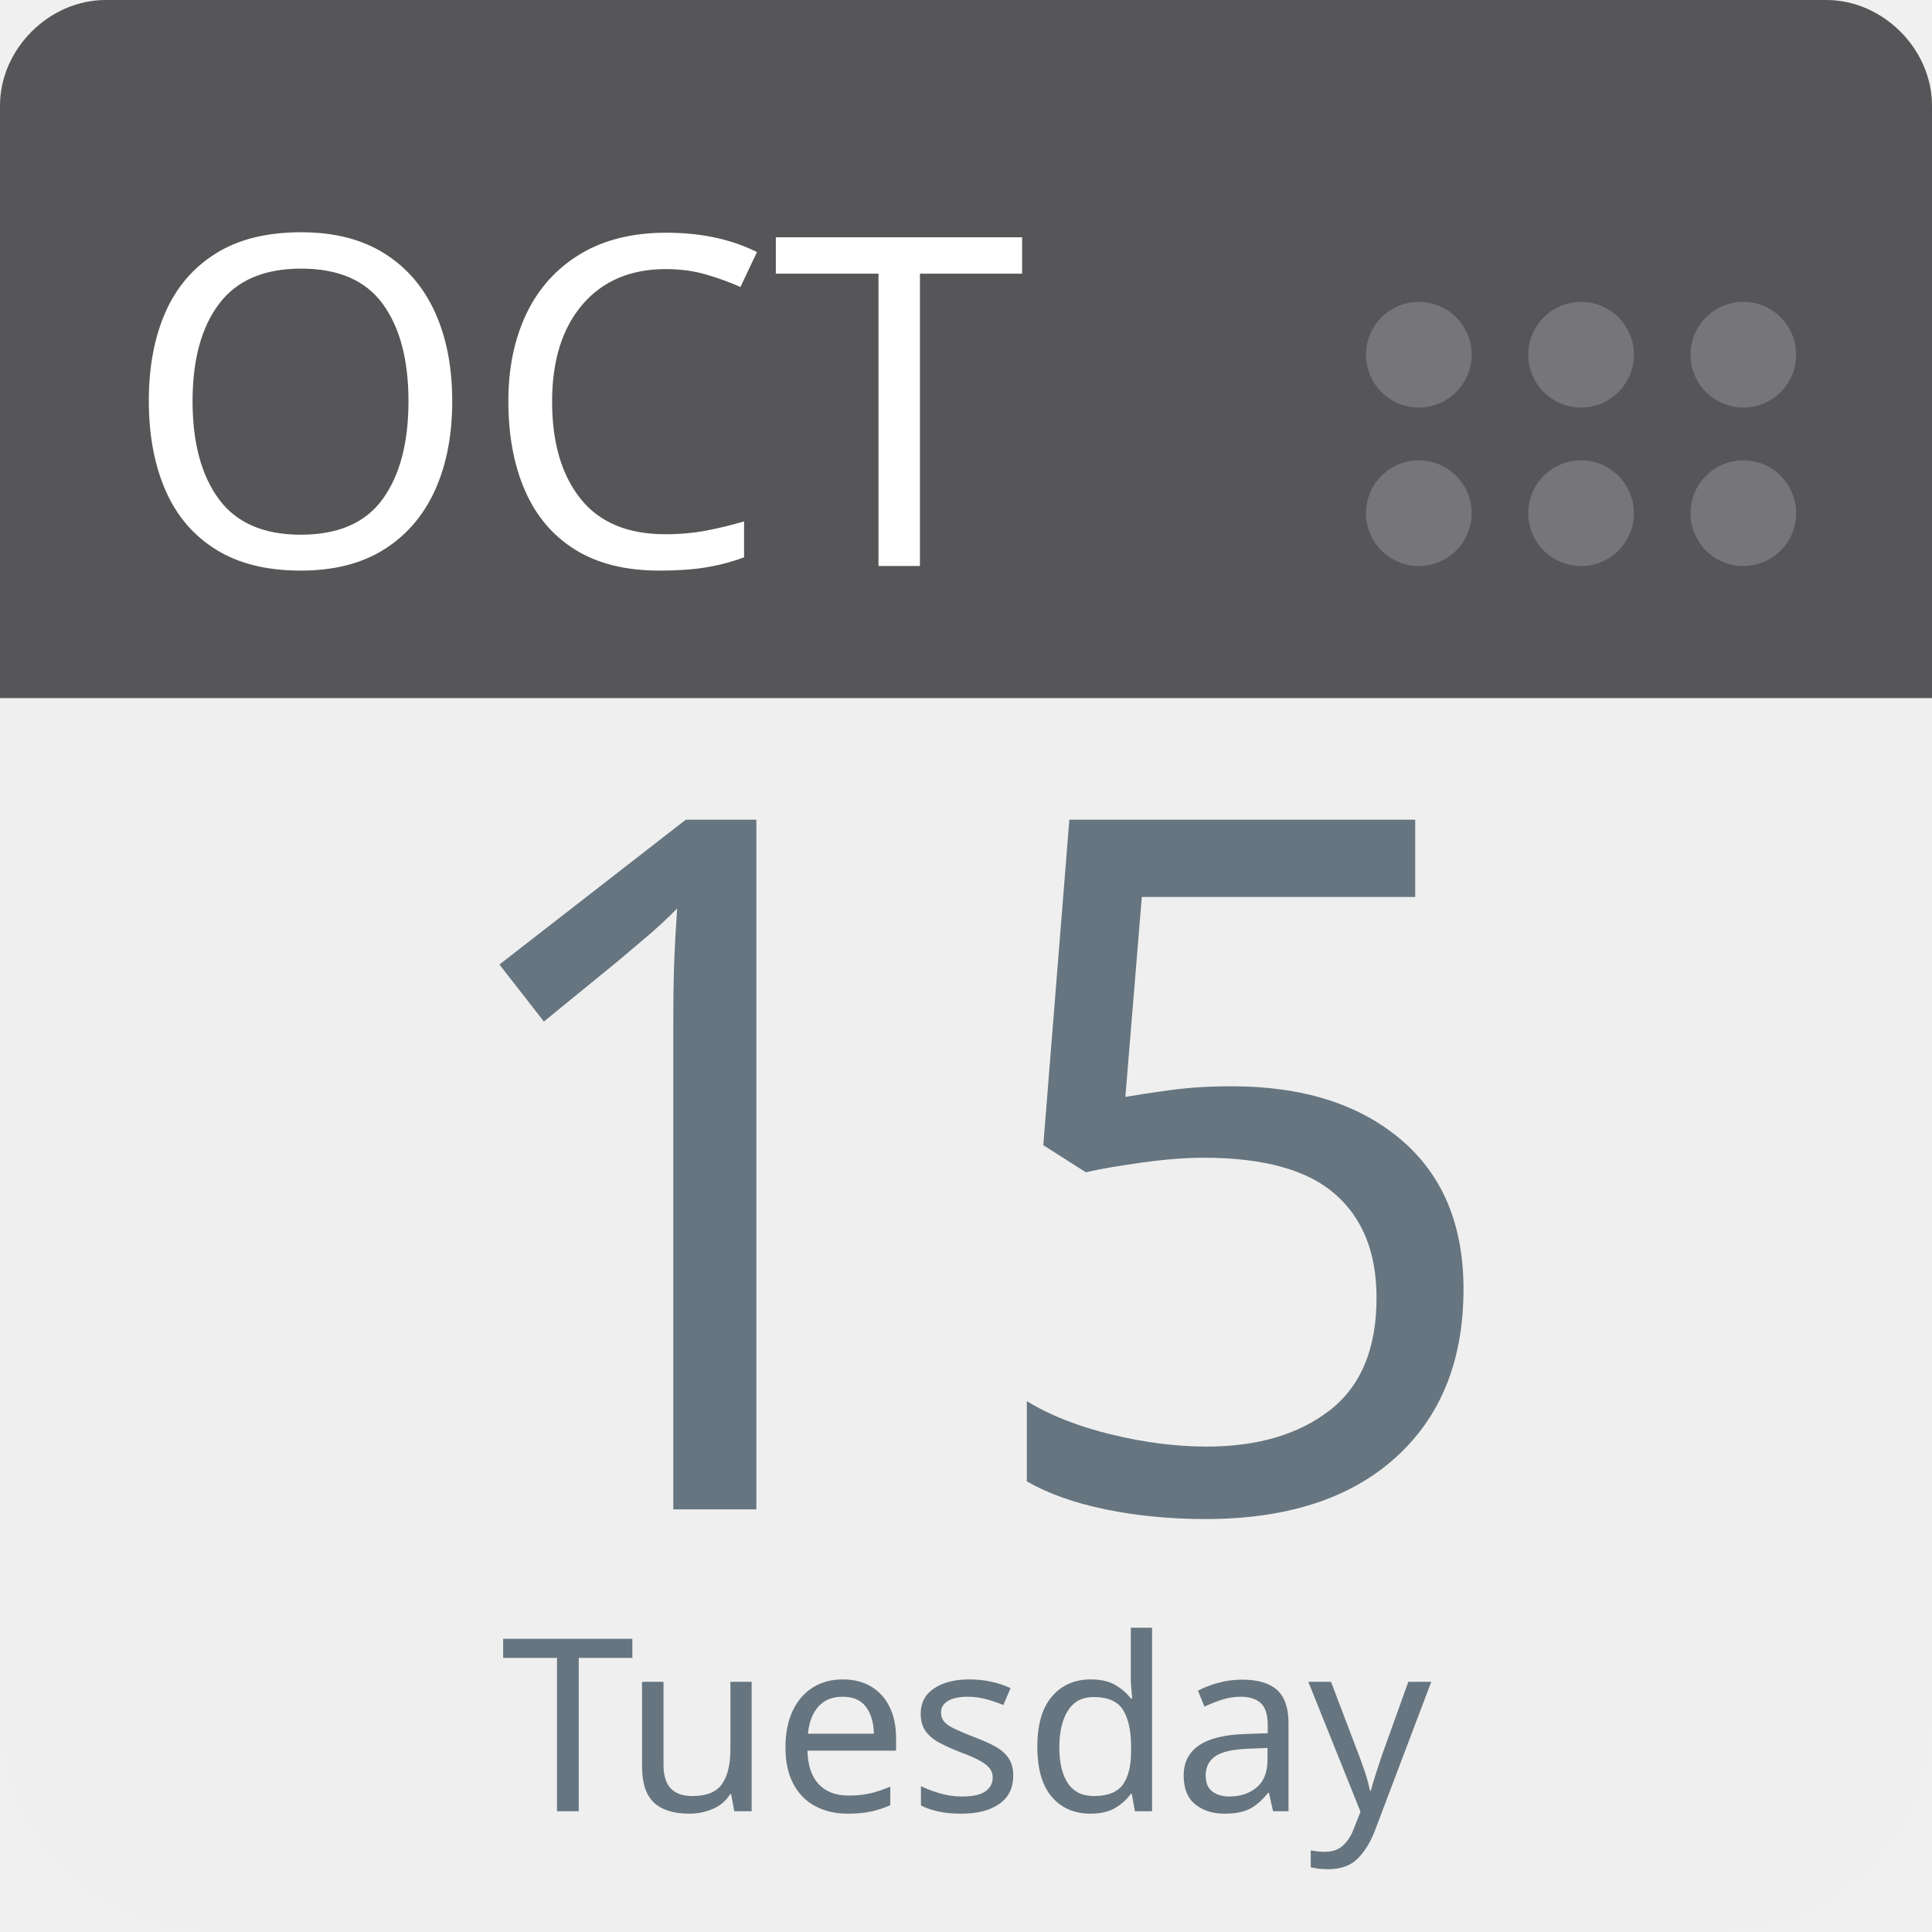
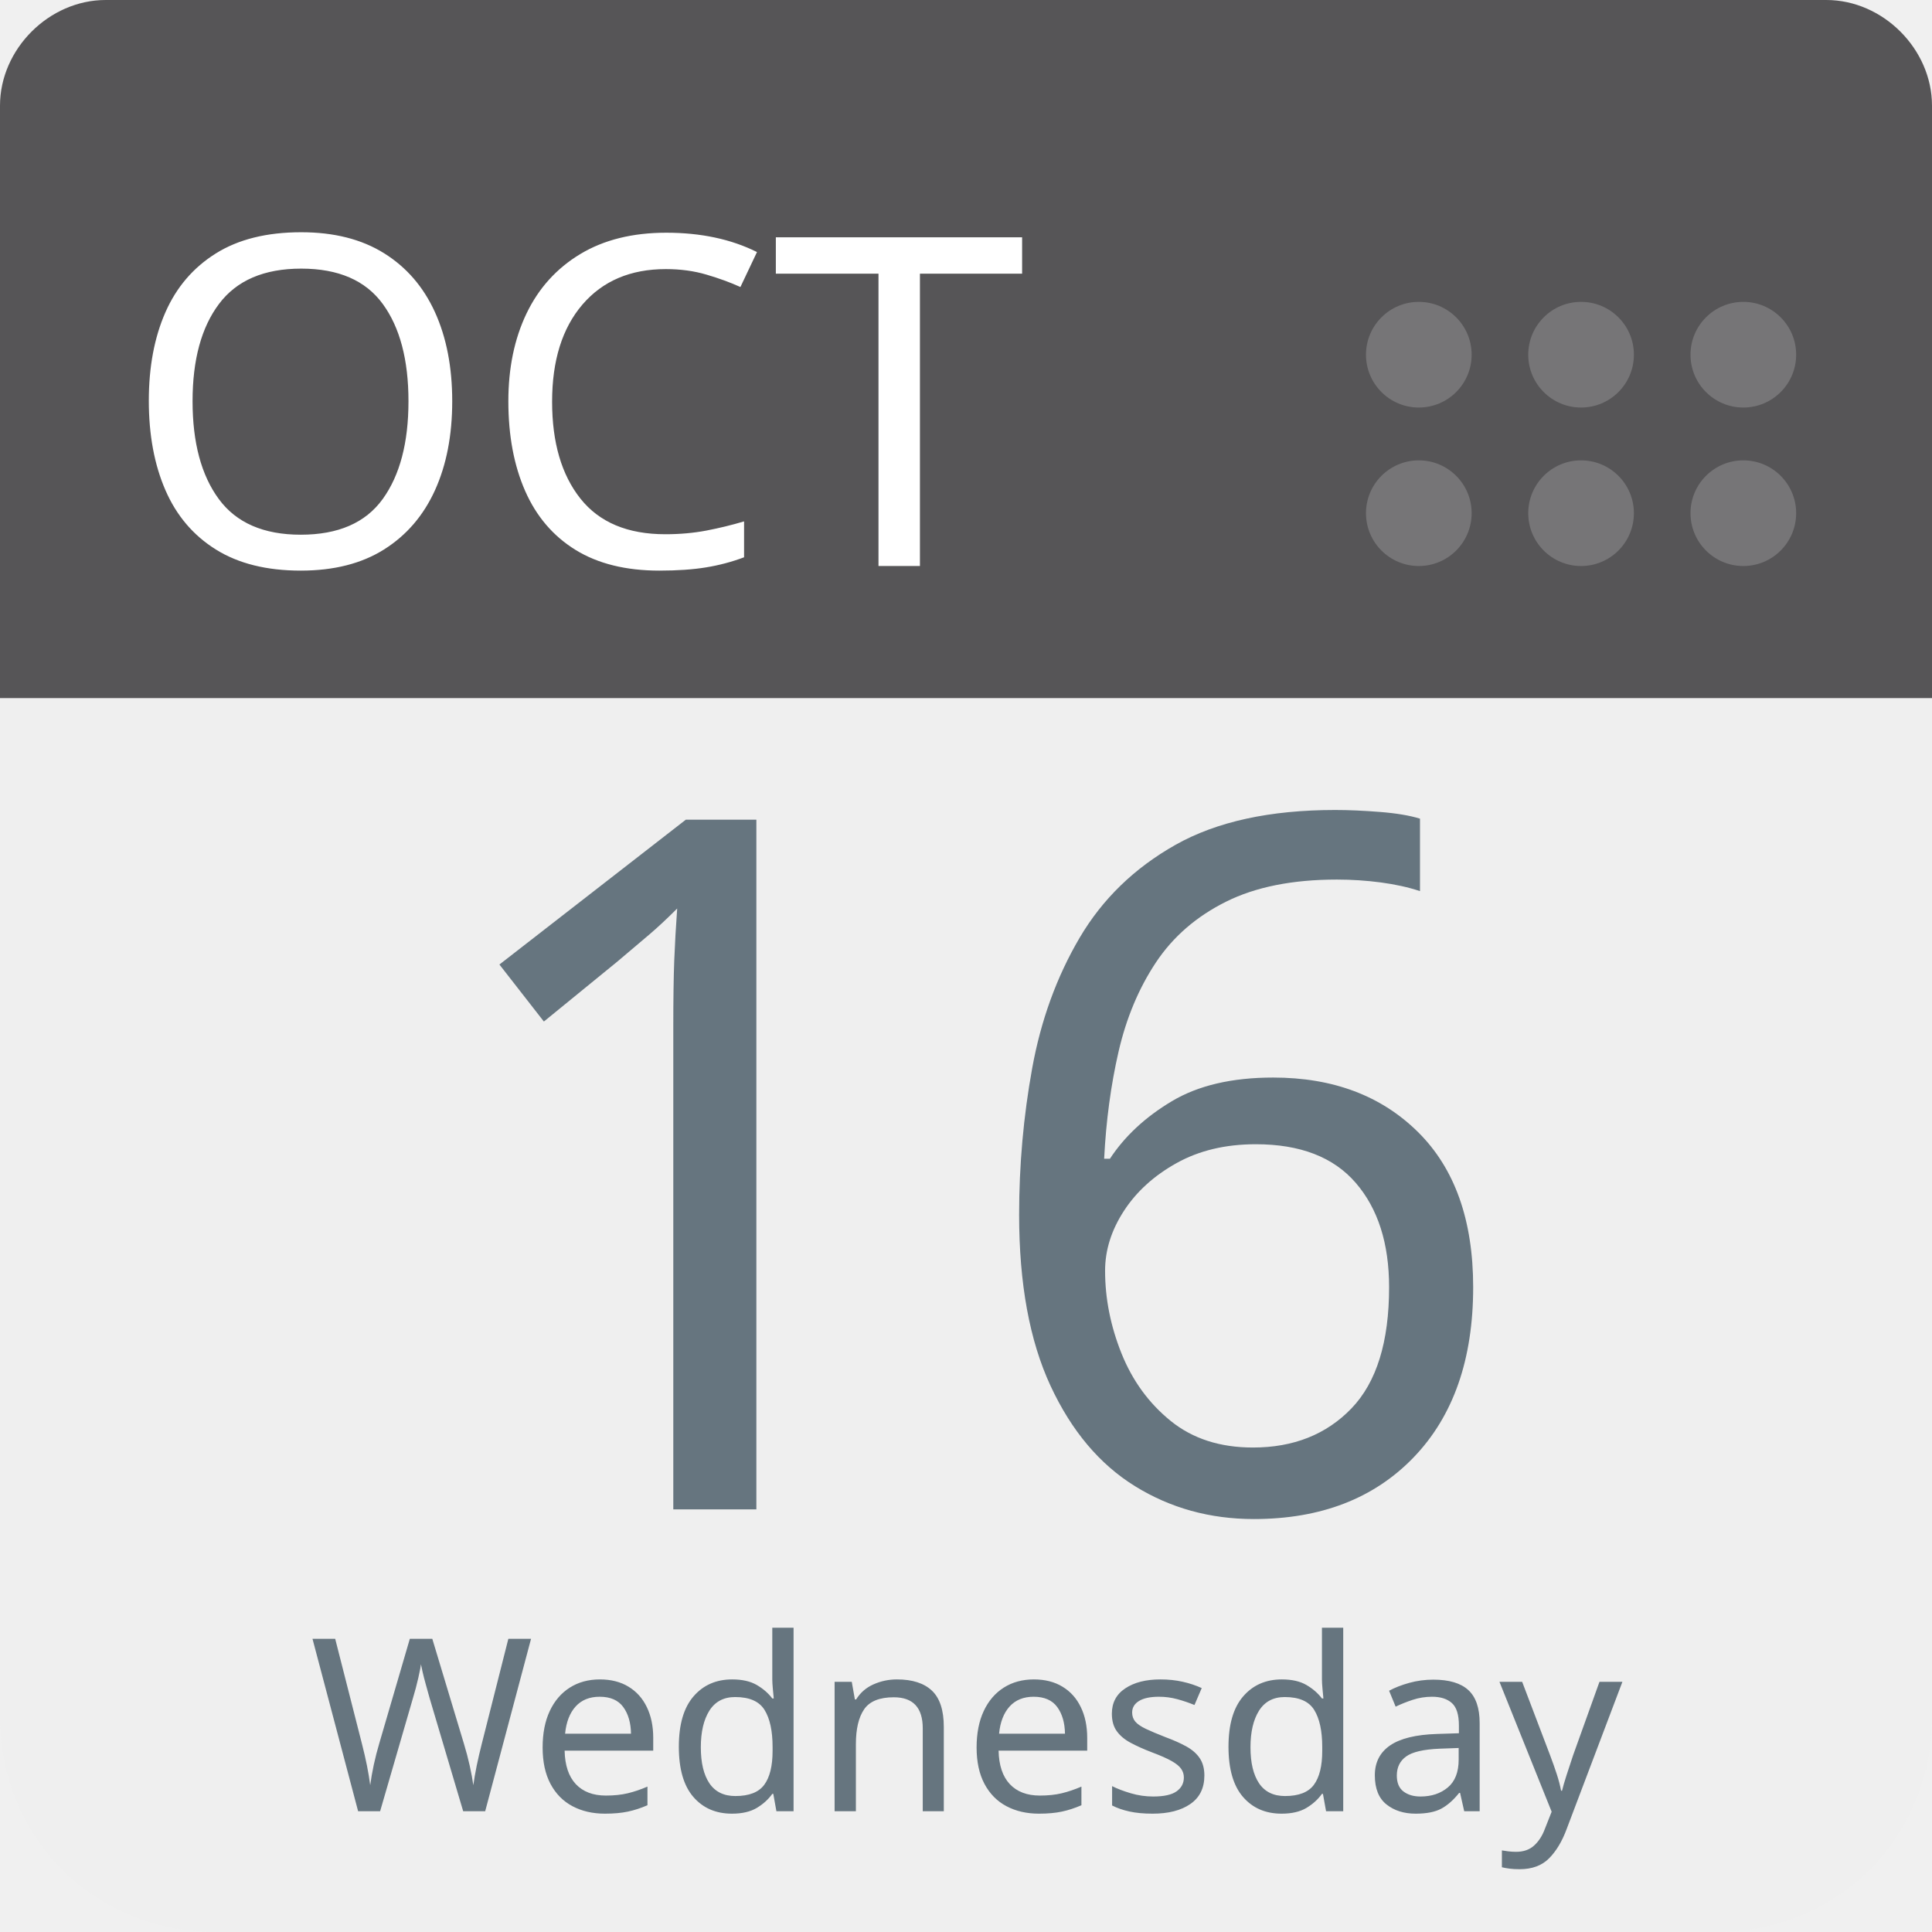
<svg xmlns="http://www.w3.org/2000/svg" aria-label="Calendar" role="img" viewBox="0 0 512 512" width="100%" height="100%" style="cursor: default">
      null
      <path d="m512,455c0,32 -25,57 -57,57l-398,0c-32,0 -57,-25 -57,-57l0,-327c0,-31 25,-57 57,-57l398,0c32,0 57,26 57,57l0,327z" fill="#efefef" />
  <path d="m484,0l-47,0l-409,0c-15,0 -28,13 -28,28l0,157l512,0l0,-157c0,-15 -13,-28 -28,-28z" fill="#565557" />
  <g fill="#767577">
    <circle cx="462" cy="136" r="14" />
    <circle cx="462" cy="94" r="14" />
    <circle cx="419" cy="136" r="14" />
    <circle cx="419" cy="94" r="14" />
    <circle cx="376" cy="136" r="14" />
    <circle cx="376" cy="94" r="14" />
  </g>
  <text id="month" x="32" y="150" fill="#fff" font-family="-apple-system, BlinkMacSystemFont, 'Noto Sans', 'Noto Sans CJK SC', 'Microsoft YaHei', sans-serif, 'Segoe UI', Roboto, 'Helvetica Neue', Arial" font-size="122px" style="text-anchor: left">OCT</text>
-   <text id="day" x="256" y="400" fill="#66757f" font-family="-apple-system, BlinkMacSystemFont, 'Noto Sans', 'Noto Sans CJK SC', 'Microsoft YaHei', sans-serif, 'Segoe UI', Roboto, 'Helvetica Neue', Arial" font-size="256px" style="text-anchor: middle">15</text>
-   <text id="weekday" x="256" y="480" fill="#66757f" font-family="-apple-system, BlinkMacSystemFont, 'Noto Sans', 'Noto Sans CJK SC', 'Microsoft YaHei', sans-serif, 'Segoe UI', Roboto, 'Helvetica Neue', Arial" font-size="64px" style="text-anchor: middle">Tuesday</text>
+   <text id="day" x="256" y="400" fill="#66757f" font-family="-apple-system, BlinkMacSystemFont, 'Noto Sans', 'Noto Sans CJK SC', 'Microsoft YaHei', sans-serif, 'Segoe UI', Roboto, 'Helvetica Neue', Arial" font-size="256px" style="text-anchor: middle">16</text>
+   <text id="weekday" x="256" y="480" fill="#66757f" font-family="-apple-system, BlinkMacSystemFont, 'Noto Sans', 'Noto Sans CJK SC', 'Microsoft YaHei', sans-serif, 'Segoe UI', Roboto, 'Helvetica Neue', Arial" font-size="64px" style="text-anchor: middle">Wednesday</text>
      null
    </svg>
